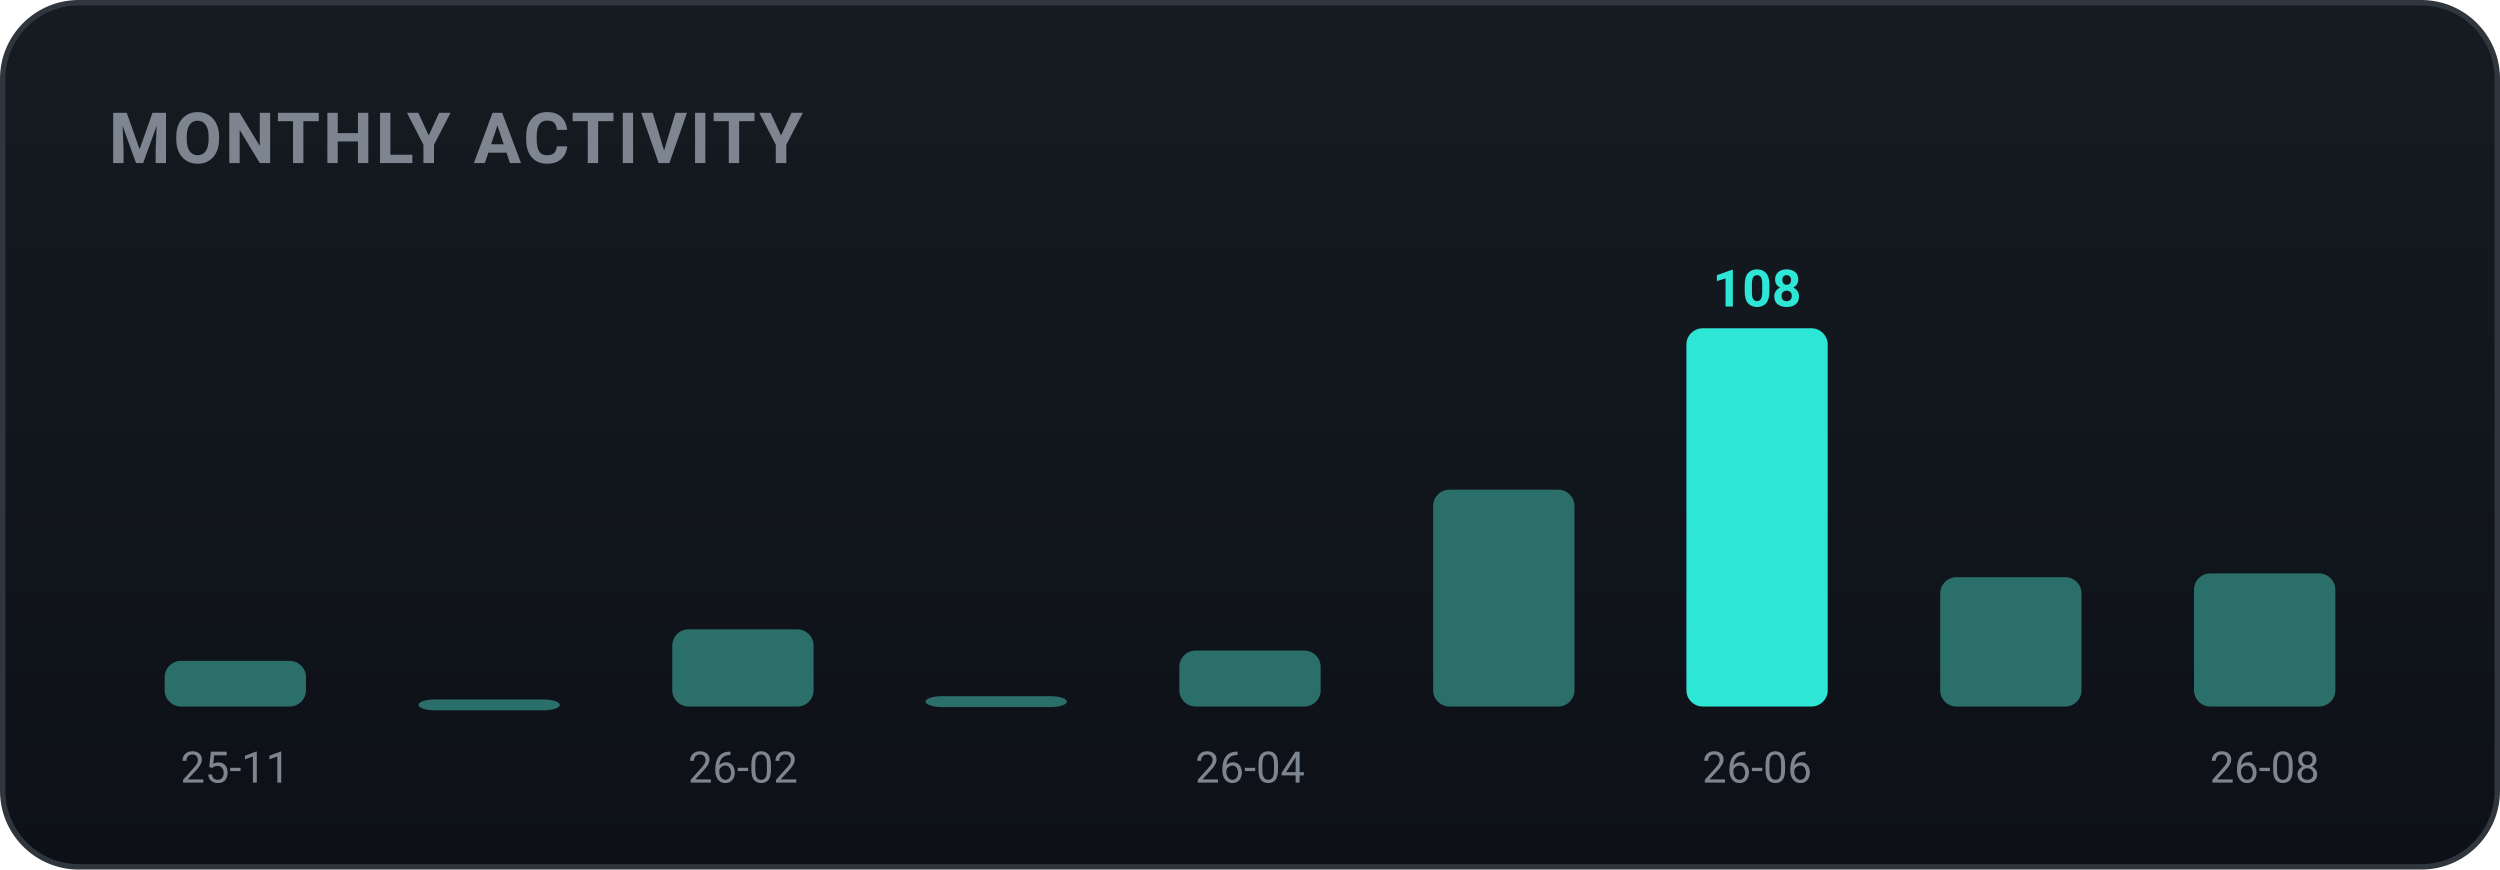
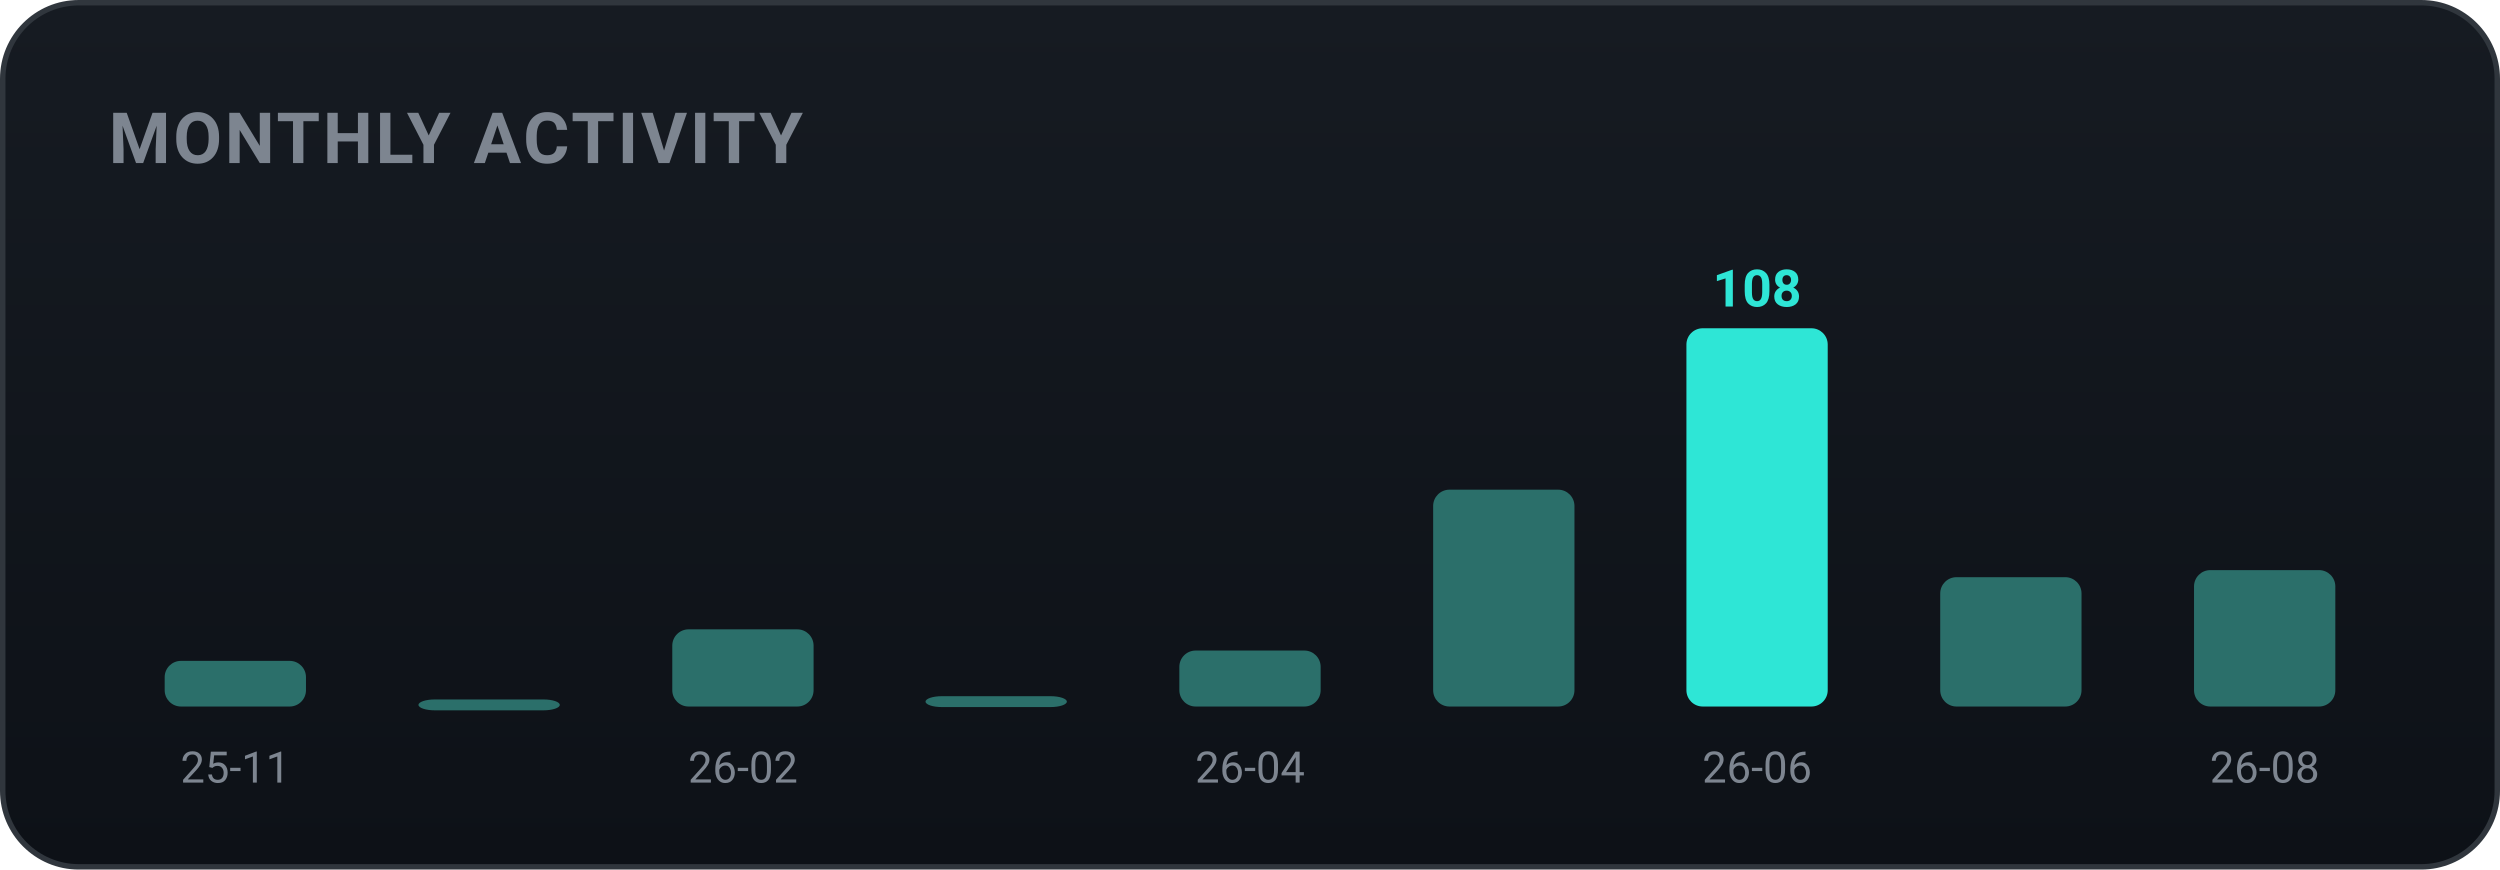
<svg xmlns="http://www.w3.org/2000/svg" width="460" height="160" viewBox="0 0 460 160" role="img" font-family="-apple-system,BlinkMacSystemFont,'Segoe UI',Roboto,'Apple SD Gothic Neo','Malgun Gothic',sans-serif">
  <defs>
    <linearGradient id="bgg" x1="0" y1="0" x2="0" y2="1">
      <stop offset="0" stop-color="#161b22" />
      <stop offset="1" stop-color="#0d1117" />
    </linearGradient>
  </defs>
  <rect x="0.5" y="0.5" width="459" height="159" rx="14" fill="url(#bgg)" stroke="#30363d" />
  <text x="20" y="30" font-family="-apple-system,BlinkMacSystemFont,'Segoe UI',Roboto,'Apple SD Gothic Neo','Malgun Gothic',sans-serif" font-size="13" font-weight="700" fill="#7d8590" letter-spacing="0.5">MONTHLY ACTIVITY</text>
  <rect x="30.3" y="121.6" width="26.0" height="8.4" rx="3" fill="#2b6f6a" />
  <text x="43.3" y="144.0" text-anchor="middle" font-size="8" fill="#7d8590">25-11</text>
  <rect x="77.0" y="128.7" width="26.0" height="2.0" rx="3" fill="#2b6f6a" />
  <rect x="123.7" y="115.8" width="26.0" height="14.2" rx="3" fill="#2b6f6a" />
  <text x="136.7" y="144.0" text-anchor="middle" font-size="8" fill="#7d8590">26-02</text>
  <rect x="170.3" y="128.1" width="26.0" height="2.0" rx="3" fill="#2b6f6a" />
  <rect x="217.0" y="119.7" width="26.0" height="10.3" rx="3" fill="#2b6f6a" />
  <text x="230.0" y="144.0" text-anchor="middle" font-size="8" fill="#7d8590">26-04</text>
  <rect x="263.7" y="90.1" width="26.0" height="39.9" rx="3" fill="#2b6f6a" />
  <rect x="310.3" y="60.4" width="26.0" height="69.6" rx="3" fill="#2ee6d6" />
  <text x="323.3" y="56.4" text-anchor="middle" font-size="9.5" font-weight="700" fill="#2ee6d6">108</text>
  <text x="323.3" y="144.0" text-anchor="middle" font-size="8" fill="#7d8590">26-06</text>
  <rect x="357.0" y="106.2" width="26.0" height="23.8" rx="3" fill="#2b6f6a" />
-   <rect x="403.7" y="105.5" width="26.0" height="24.5" rx="3" fill="#2b6f6a" />
+   <rect x="403.7" y="104.9" width="26.0" height="25.1" rx="3" fill="#2b6f6a" />
  <text x="416.7" y="144.0" text-anchor="middle" font-size="8" fill="#7d8590">26-08</text>
</svg>
